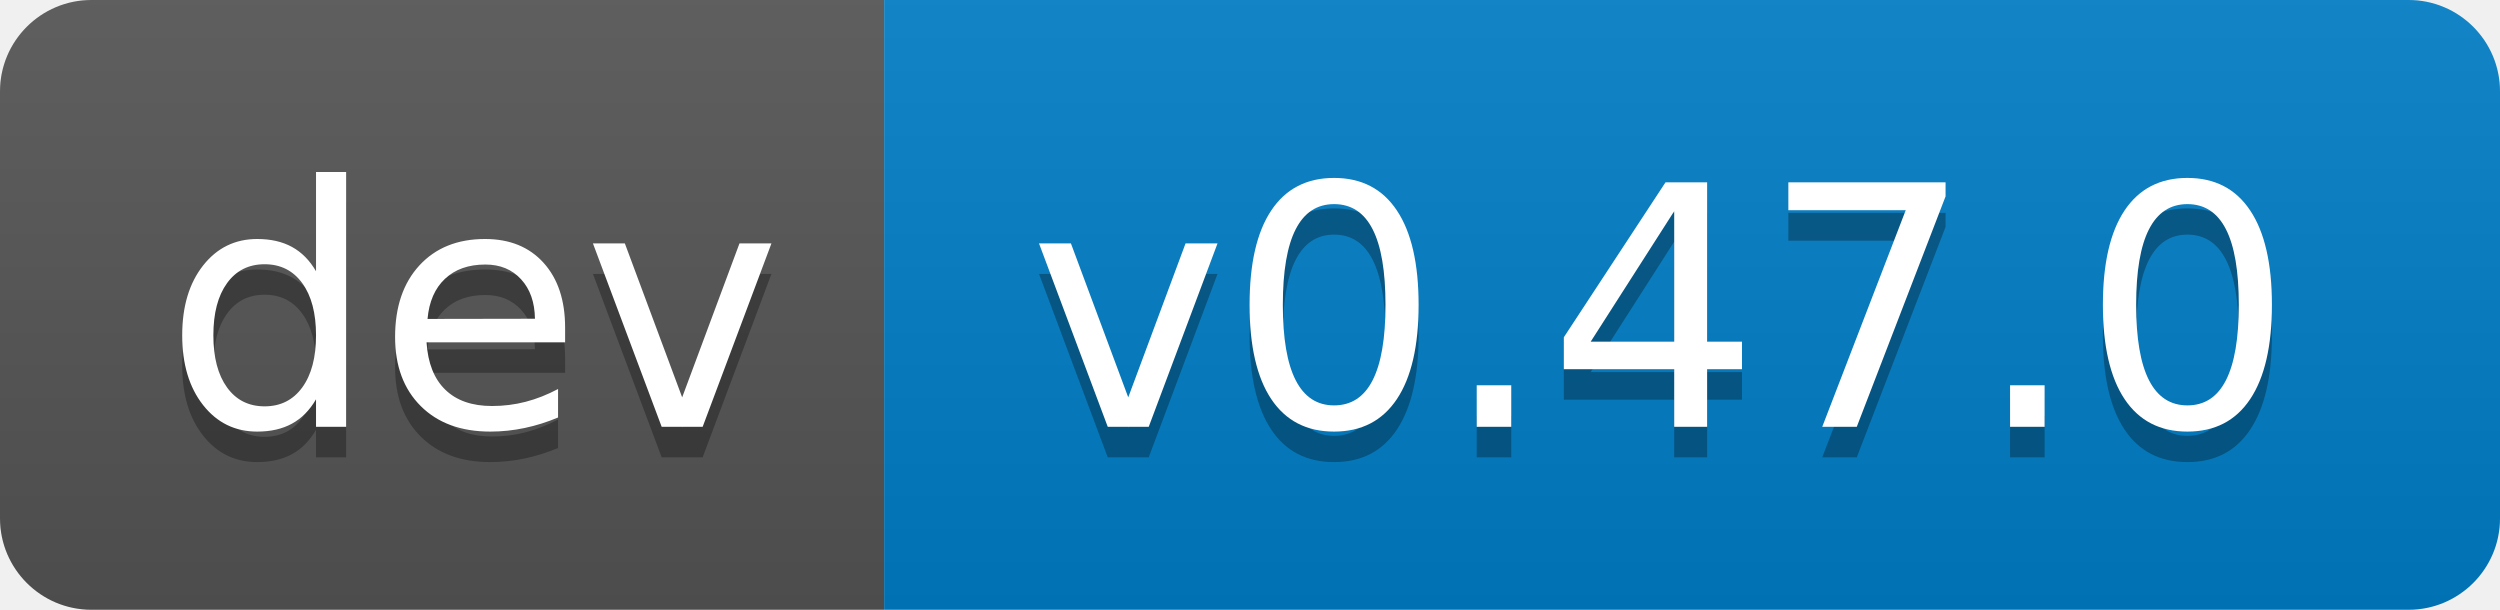
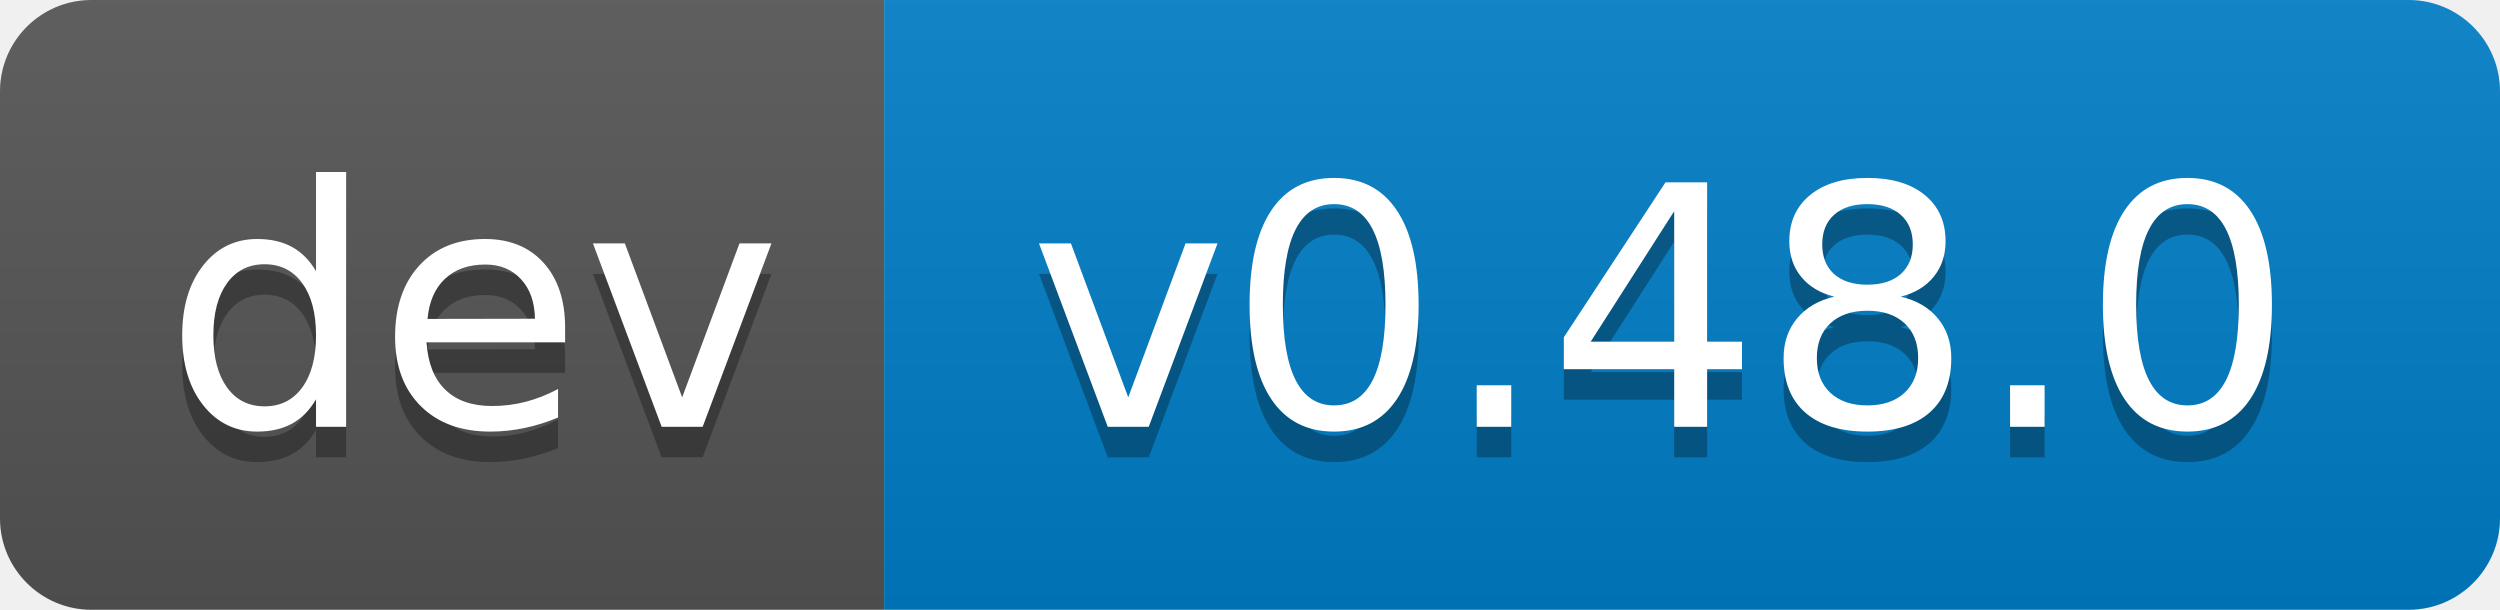
- <svg xmlns="http://www.w3.org/2000/svg" width="82" height="20" role="img" aria-label="dev: v0.47.0">
+ <svg xmlns="http://www.w3.org/2000/svg" width="82" height="20" role="img" aria-label="dev: v0.48.0">
  <linearGradient id="s" x2="0" y2="100%">
    <stop offset="0" stop-color="#bbb" stop-opacity=".1" />
    <stop offset="1" stop-opacity=".1" />
  </linearGradient>
  <clipPath id="r">
    <rect width="82" height="20" rx="3" fill="#fff" />
  </clipPath>
  <g clip-path="url(#r)">
    <rect width="29" height="20" fill="#555" />
    <rect x="29" width="53" height="20" fill="#007ec6" />
    <rect width="82" height="20" fill="url(#s)" />
  </g>
  <g fill="#fff" text-anchor="middle" font-family="Verdana,Geneva,DejaVu Sans,sans-serif" text-rendering="geometricPrecision" font-size="110">
    <text aria-hidden="true" x="155" y="150" fill="#010101" fill-opacity=".3" transform="scale(.1)" textLength="190">dev</text>
    <text x="155" y="140" transform="scale(.1)" fill="#fff" textLength="190">dev</text>
-     <text aria-hidden="true" x="545" y="150" fill="#010101" fill-opacity=".3" transform="scale(.1)" textLength="430">v0.47.0</text>
-     <text x="545" y="140" transform="scale(.1)" fill="#fff" textLength="430">v0.47.0</text>
+     <text aria-hidden="true" x="545" y="150" fill="#010101" fill-opacity=".3" transform="scale(.1)" textLength="430">v0.48.0</text>
+     <text x="545" y="140" transform="scale(.1)" fill="#fff" textLength="430">v0.48.0</text>
  </g>
</svg>
